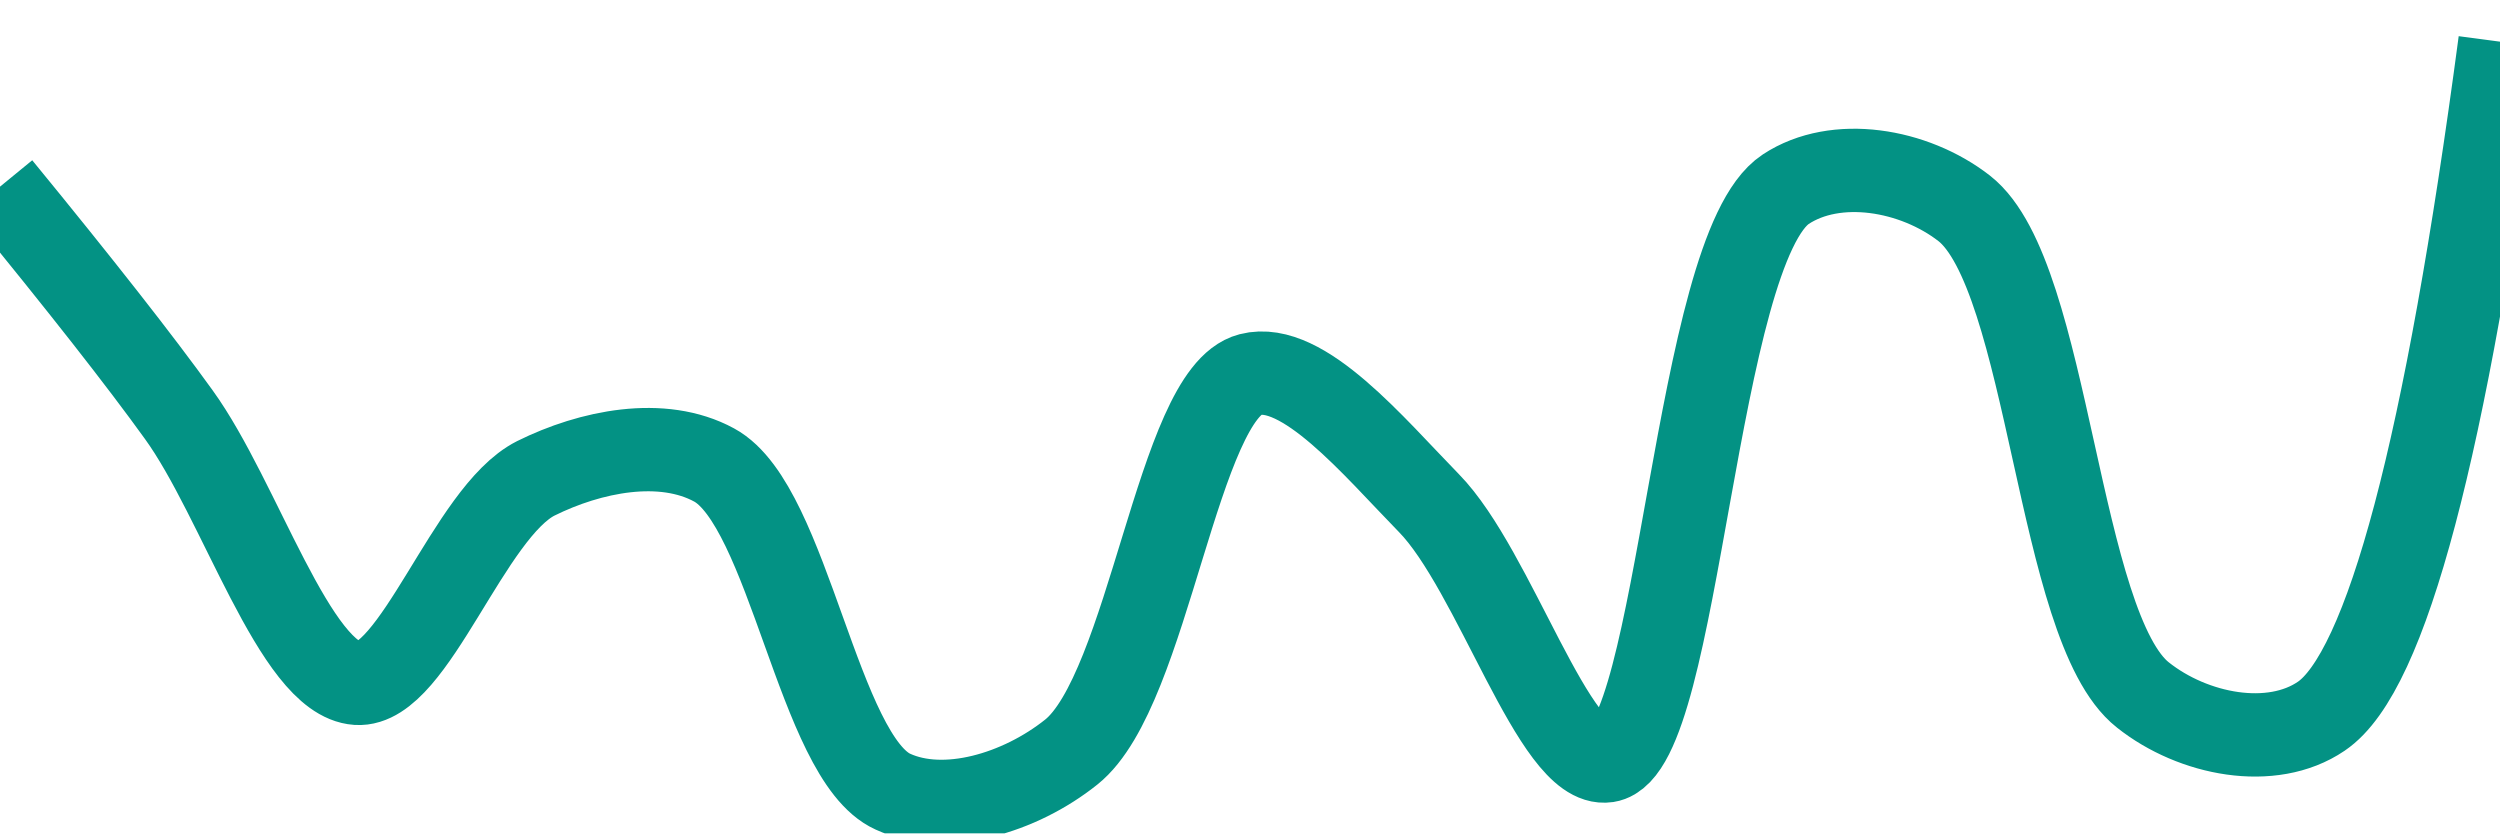
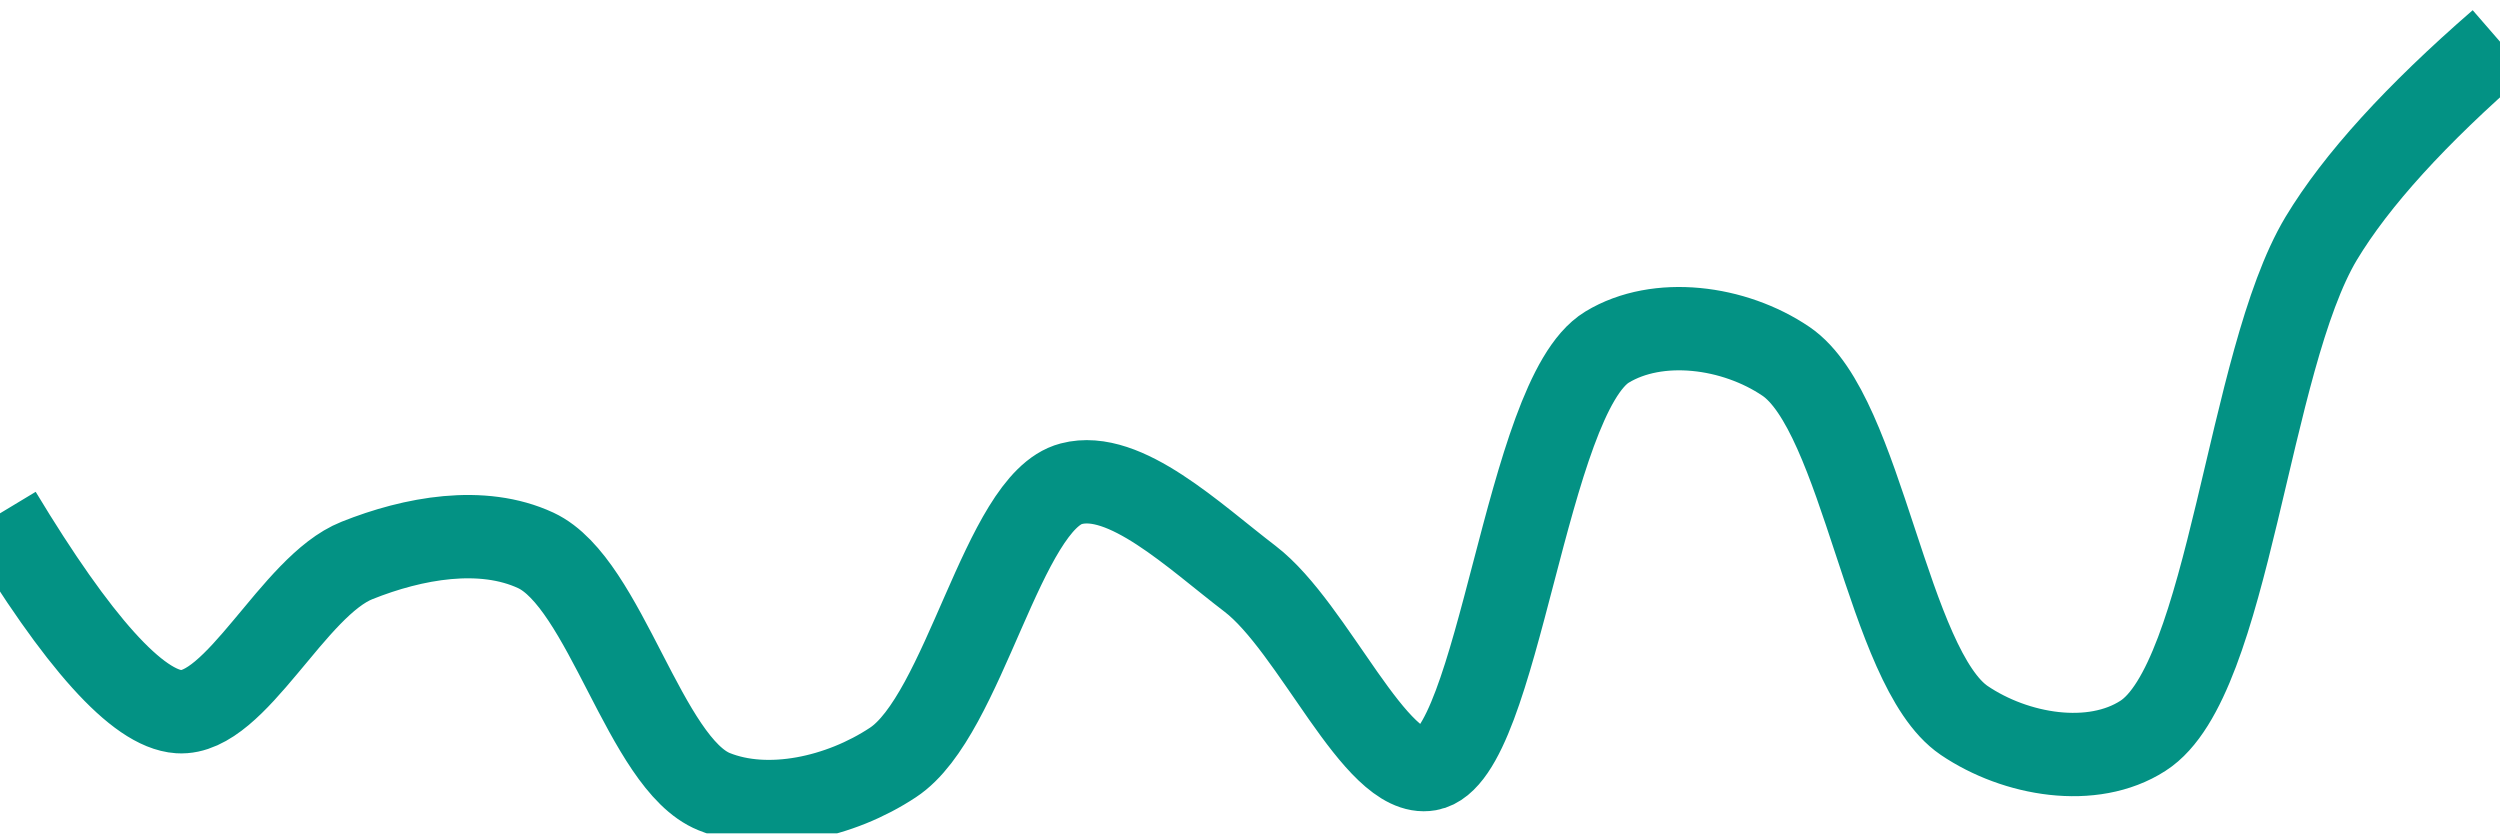
<svg xmlns="http://www.w3.org/2000/svg" class="main-svg" width="60" height="20" style="" viewBox="0 0 60 20">
  <rect x="0" y="0" width="60" height="20" style="fill: rgb(0, 0, 0); fill-opacity: 0;" />
-   <defs id="defs-9766af">
+   <defs id="defs-e52f06">
    <g class="clips">
-       <clipPath id="clip9766afxyplot" class="plotclip">
+       <clipPath id="clipe52f06xyplot" class="plotclip">
        <rect width="60" height="20" />
      </clipPath>
-       <clipPath class="axesclip" id="clip9766afx">
+       <clipPath class="axesclip" id="clipe52f06x">
        <rect x="0" y="0" width="60" height="20" />
      </clipPath>
-       <clipPath class="axesclip" id="clip9766afy">
+       <clipPath class="axesclip" id="clipe52f06y">
        <rect x="0" y="0" width="60" height="20" />
      </clipPath>
-       <clipPath class="axesclip" id="clip9766afxy">
+       <clipPath class="axesclip" id="clipe52f06xy">
        <rect x="0" y="0" width="60" height="20" />
      </clipPath>
    </g>
    <g class="gradients" />
    <g class="patterns" />
  </defs>
  <g class="bglayer">
    <rect class="bg" x="0" y="0" width="60" height="20" style="fill: rgb(0, 0, 0); fill-opacity: 0; stroke-width: 0;" />
  </g>
  <g class="layer-below">
    <g class="imagelayer" />
    <g class="shapelayer" />
  </g>
  <g class="cartesianlayer">
    <g class="subplot xy">
      <g class="layer-subplot">
        <g class="shapelayer" />
        <g class="imagelayer" />
      </g>
      <g class="minor-gridlayer">
        <g class="x" />
        <g class="y" />
      </g>
      <g class="gridlayer">
        <g class="x" />
        <g class="y" />
      </g>
      <g class="zerolinelayer" />
      <g class="layer-between">
        <g class="shapelayer" />
        <g class="imagelayer" />
      </g>
      <path class="xlines-below" />
      <path class="ylines-below" />
      <g class="overlines-below" />
      <g class="xaxislayer-below" />
      <g class="yaxislayer-below" />
      <g class="overaxes-below" />
      <g class="overplot">
-         <g class="xy" transform="" clip-path="url(#clip9766afxyplot)">
+         <g class="xy" transform="" clip-path="url(#clipe52f06xyplot)">
          <g class="scatterlayer mlayer">
-             <g class="trace scatter trace0725ab" style="stroke-miterlimit: 2; opacity: 1;">
+             <g class="trace scatter trace0fbf4e" style="stroke-miterlimit: 2; opacity: 1;">
              <g class="fills" />
              <g class="errorbars" />
              <g class="lines">
-                 <path class="js-line" d="M0,4.48Q2.9,8.02 4.29,9.95C5.76,11.98 7.08,16.3 8.57,16.4C9.94,16.49 11.25,12.29 12.86,11.48C14.17,10.83 15.89,10.48 17.14,11.16C18.94,12.14 19.64,18.19 21.43,19C22.68,19.57 24.47,19.04 25.71,18.05C27.58,16.56 28.26,9.44 30,8.99C31.27,8.66 32.97,10.72 34.29,12.07C35.87,13.68 37.31,18.45 38.57,18.26C40.31,17.99 40.67,5.98 42.86,4.54C44.06,3.75 45.93,4.06 47.14,5C49.2,6.61 49.37,15.06 51.43,16.68C52.64,17.64 54.52,18 55.71,17.19Q58.06,15.6 60,1" style="vector-effect: none; fill: none; stroke: rgb(3, 146, 132); stroke-opacity: 1; stroke-width: 2px; opacity: 1;" />
+                 <path class="js-line" d="M0,12.32Q2.81,16.98 4.29,17.08C5.67,17.17 7.03,14.06 8.57,13.45C9.92,12.91 11.57,12.61 12.86,13.21C14.53,13.99 15.48,18.33 17.14,19C18.43,19.52 20.16,19.14 21.43,18.3C23.15,17.17 24.06,12.04 25.71,11.61C27,11.27 28.65,12.86 30,13.89C31.53,15.06 33.01,18.69 34.29,18.46C35.98,18.16 36.61,9.52 38.57,8.33C39.79,7.59 41.62,7.83 42.86,8.67C44.71,9.92 45.29,16.03 47.14,17.29C48.38,18.13 50.22,18.44 51.43,17.66C53.51,16.33 53.94,8.67 55.71,5.72Q56.97,3.63 60,1" style="vector-effect: none; fill: none; stroke: rgb(3, 146, 132); stroke-opacity: 1; stroke-width: 2px; opacity: 1;" />
              </g>
              <g class="points" />
              <g class="text" />
            </g>
          </g>
        </g>
      </g>
      <path class="xlines-above crisp" d="M0,0" style="fill: none;" />
      <path class="ylines-above crisp" d="M0,0" style="fill: none;" />
      <g class="overlines-above" />
      <g class="xaxislayer-above" />
      <g class="yaxislayer-above" />
      <g class="overaxes-above" />
    </g>
  </g>
  <g class="polarlayer" />
  <g class="smithlayer" />
  <g class="ternarylayer" />
  <g class="geolayer" />
  <g class="funnelarealayer" />
  <g class="pielayer" />
  <g class="iciclelayer" />
  <g class="treemaplayer" />
  <g class="sunburstlayer" />
  <g class="glimages" />
-   <defs id="topdefs-9766af">
+   <defs id="topdefs-e52f06">
    <g class="clips" />
  </defs>
  <g class="layer-above">
    <g class="imagelayer" />
    <g class="shapelayer" />
  </g>
  <g class="infolayer">
    <g class="g-gtitle" />
  </g>
</svg>
